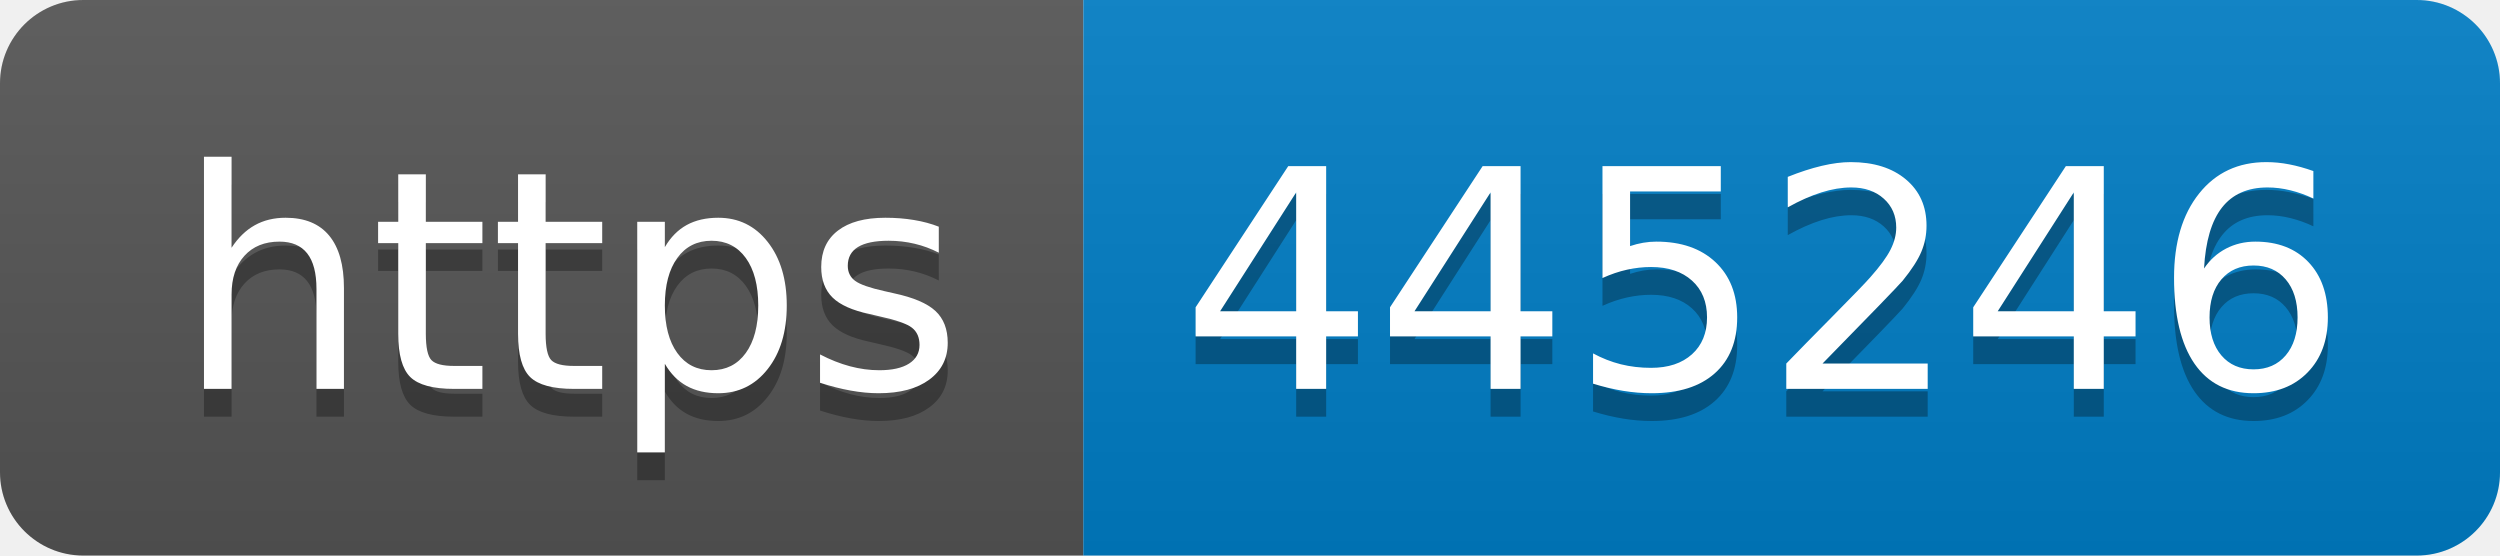
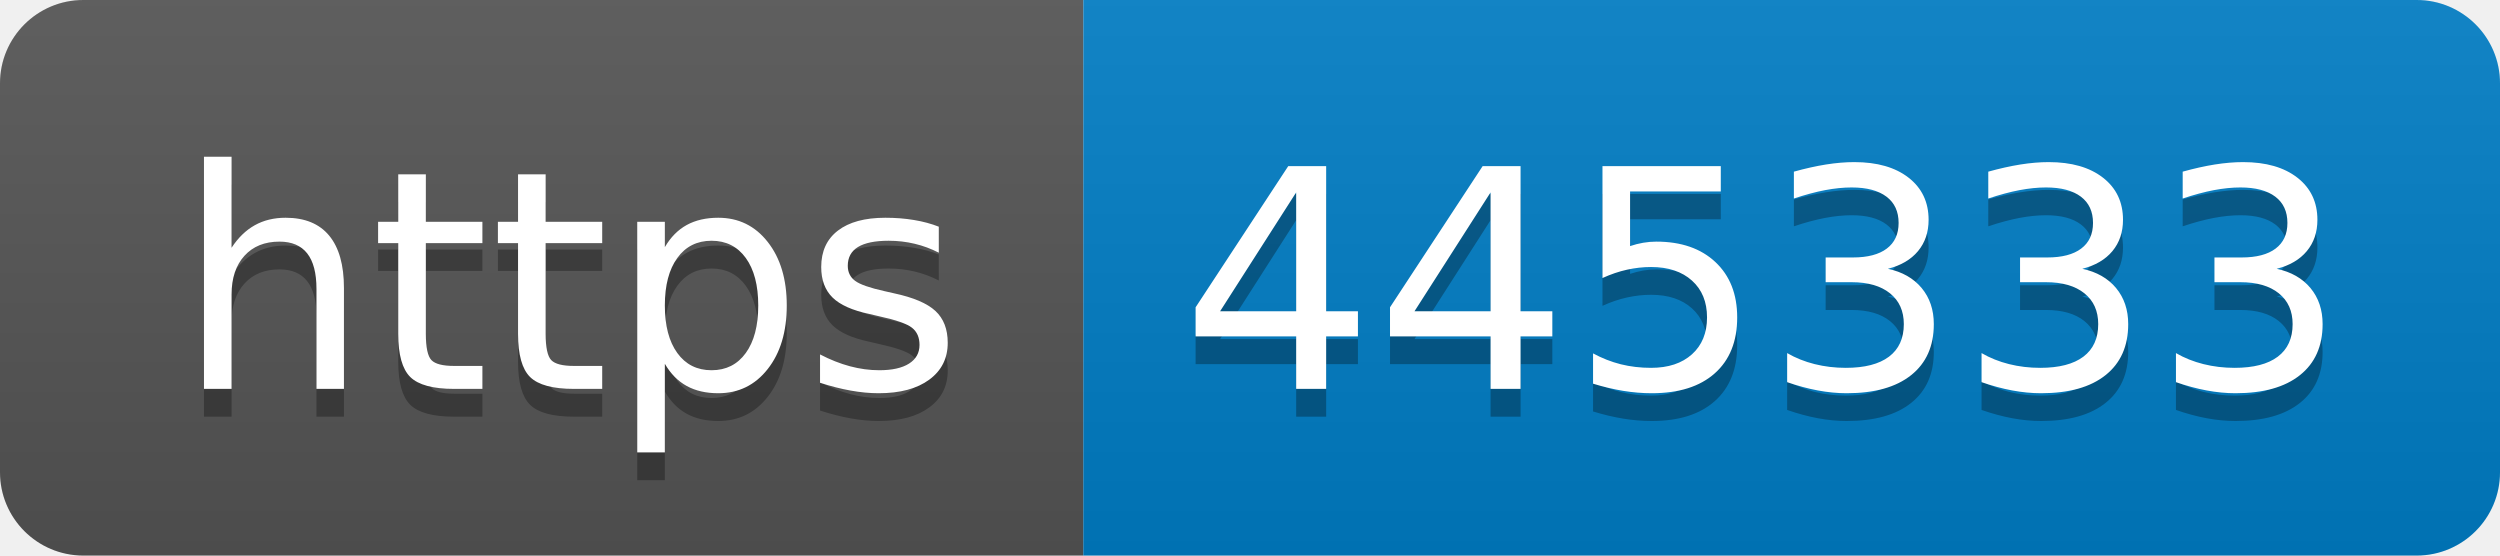
- <svg xmlns="http://www.w3.org/2000/svg" width="90" height="20" role="img" aria-label="https: 445246">
+ <svg xmlns="http://www.w3.org/2000/svg" width="90" height="20" role="img" aria-label="https: 445333">
  <linearGradient id="s" x2="0" y2="100%">
    <stop offset="0" stop-color="#bbb" stop-opacity=".1" />
    <stop offset="1" stop-opacity=".1" />
  </linearGradient>
  <clipPath id="r">
    <rect width="90" height="20" rx="3" fill="#fff" />
  </clipPath>
  <g clip-path="url(#r)">
    <rect width="39" height="20" fill="#555" />
    <rect x="39" width="51" height="20" fill="#007ec6" />
    <rect width="90" height="20" fill="url(#s)" />
  </g>
  <g fill="#fff" text-anchor="middle" font-family="Verdana,Geneva,DejaVu Sans,sans-serif" text-rendering="geometricPrecision" font-size="110">
    <text aria-hidden="true" x="205" y="150" fill="#010101" fill-opacity=".3" transform="scale(.1)" textLength="290">https</text>
    <text x="205" y="140" transform="scale(.1)" fill="#fff" textLength="290">https</text>
-     <text aria-hidden="true" x="635" y="150" fill="#010101" fill-opacity=".3" transform="scale(.1)" textLength="410">445246</text>
-     <text x="635" y="140" transform="scale(.1)" fill="#fff" textLength="410">445246</text>
+     <text aria-hidden="true" x="635" y="150" fill="#010101" fill-opacity=".3" transform="scale(.1)" textLength="410">445333</text>
+     <text x="635" y="140" transform="scale(.1)" fill="#fff" textLength="410">445333</text>
  </g>
</svg>
